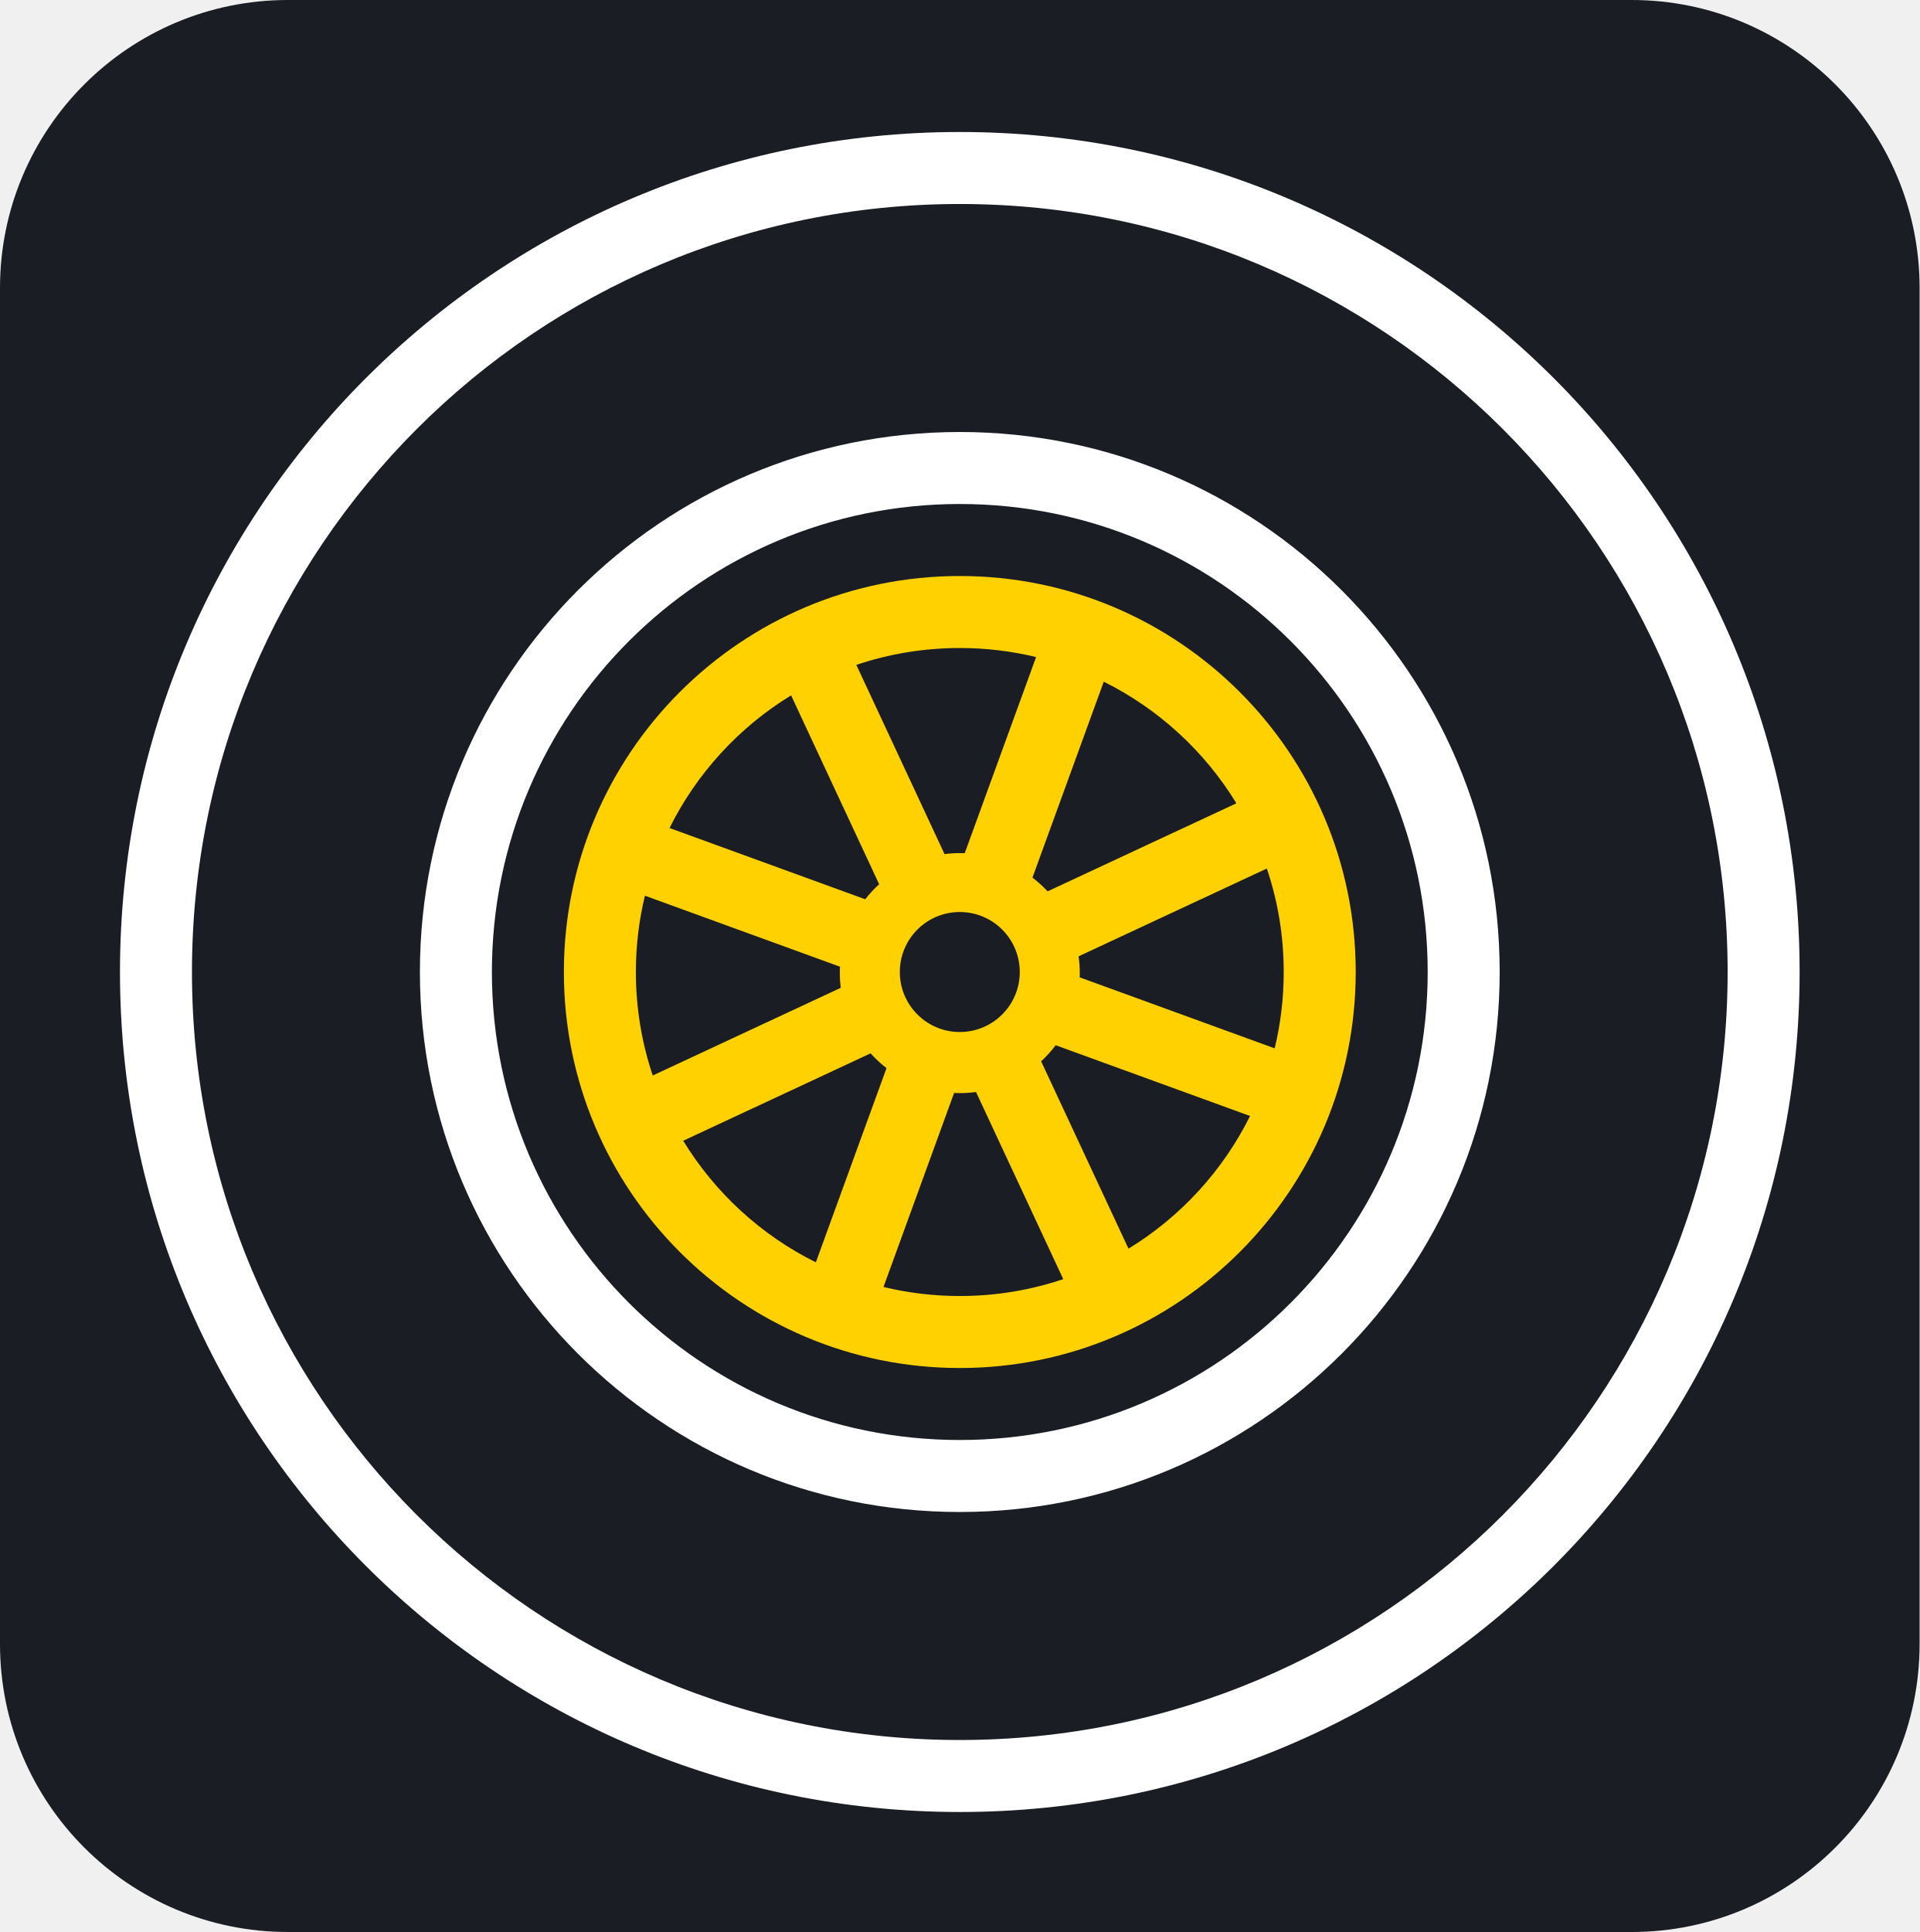
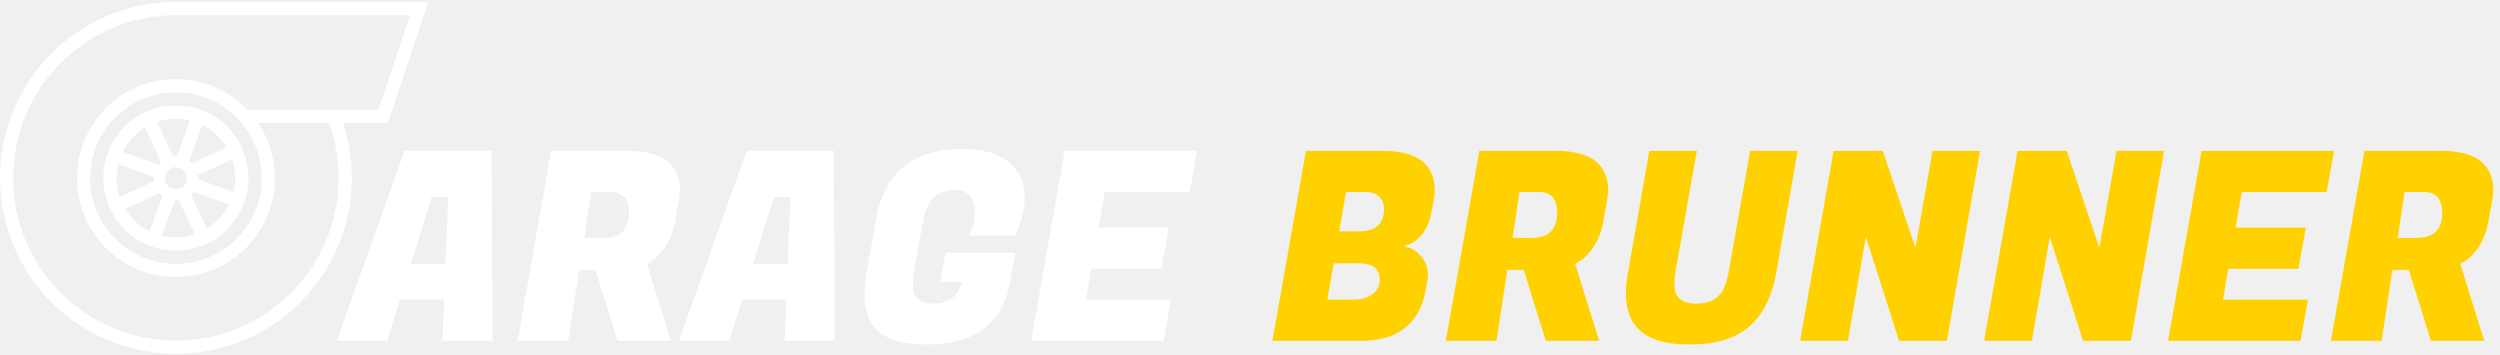
- <svg xmlns="http://www.w3.org/2000/svg" width="160" height="161" viewBox="0 0 160 161" fill="none">
-   <rect width="160" height="161" rx="24" fill="#1A1D24" />
-   <path fill-rule="evenodd" clip-rule="evenodd" d="M80 114.001C98.225 114.001 113 99.227 113 81.001C113 62.776 98.225 48.001 80 48.001C61.775 48.001 47 62.776 47 81.001C47 99.227 61.775 114.001 80 114.001ZM106.247 87.362C106.739 85.322 107 83.192 107 81.001C107 77.985 106.506 75.085 105.593 72.377L89.903 79.693C89.967 80.15 90 80.618 90 81.092C90 81.211 89.998 81.329 89.994 81.446L106.247 87.362ZM104.194 92.999L87.993 87.103C87.629 87.585 87.223 88.034 86.78 88.443L94.061 104.056C98.394 101.407 101.923 97.571 104.194 92.999ZM88.624 106.594L81.353 91.001C80.911 91.061 80.459 91.092 80 91.092C79.84 91.092 79.682 91.088 79.524 91.081L73.64 107.248C75.679 107.74 77.809 108.001 80 108.001C83.016 108.001 85.916 107.507 88.624 106.594ZM68.002 105.195L73.892 89.011C73.413 88.641 72.969 88.228 72.564 87.779L56.946 95.062C59.594 99.395 63.43 102.924 68.002 105.195ZM54.407 89.625C53.494 86.917 53 84.017 53 81.001C53 78.81 53.261 76.68 53.754 74.641L70.014 80.559C70.005 80.736 70 80.913 70 81.092C70 81.508 70.025 81.917 70.075 82.319L54.407 89.625ZM55.806 69.002L72.117 74.939C72.468 74.489 72.857 74.07 73.279 73.687L65.939 57.947C61.606 60.595 58.077 64.431 55.806 69.002ZM71.376 55.408L78.727 71.172C79.144 71.12 79.569 71.092 80 71.092C80.138 71.092 80.275 71.095 80.411 71.101L86.361 54.755C84.321 54.262 82.191 54.001 80 54.001C76.984 54.001 74.084 54.495 71.376 55.408ZM91.999 56.807L86.056 73.134C86.509 73.479 86.931 73.862 87.319 74.278L103.054 66.941C100.406 62.607 96.57 59.078 91.999 56.807ZM80 86.001C82.761 86.001 85 83.763 85 81.001C85 78.24 82.761 76.001 80 76.001C77.239 76.001 75 78.24 75 81.001C75 83.763 77.239 86.001 80 86.001Z" fill="#FFD100" />
-   <path fill-rule="evenodd" clip-rule="evenodd" d="M150 81C150 119.66 118.66 151 80 151C41.34 151 10 119.66 10 81C10 42.34 41.34 11 80 11C118.66 11 150 42.34 150 81ZM144 81C144 116.346 115.346 145 80 145C44.654 145 16 116.346 16 81C16 45.654 44.654 17 80 17C115.346 17 144 45.654 144 81ZM125 81C125 105.853 104.853 126 80 126C55.147 126 35 105.853 35 81C35 56.147 55.147 36 80 36C104.853 36 125 56.147 125 81ZM119 81C119 102.539 101.539 120 80 120C58.461 120 41 102.539 41 81C41 59.461 58.461 42 80 42C101.539 42 119 59.461 119 81Z" fill="#FFFFFF" />
+ <svg xmlns="http://www.w3.org/2000/svg" width="1137" height="161" viewBox="0 0 1137 161" fill="none">
+   <path d="M201.254 155.001L201.974 136.161H181.934L176.054 155.001H153.134L183.974 68.601H223.574L224.054 155.001H201.254ZM196.334 89.601L186.854 120.081H202.574L203.894 89.601H196.334ZM285.449 68.601C294.569 68.601 301.049 70.601 304.889 74.601C307.769 77.641 309.209 81.481 309.209 86.121C309.209 87.721 309.049 89.401 308.729 91.161L307.049 100.521C306.089 105.721 304.409 109.921 302.009 113.121C299.689 116.321 297.089 118.601 294.209 119.961L305.129 155.001H280.889L270.809 122.721H263.369L258.449 155.001H235.409L250.649 68.601H285.449ZM277.889 87.321H268.889L265.769 108.201H274.169C278.409 108.201 281.449 107.201 283.289 105.201C285.129 103.121 286.049 100.401 286.049 97.041C286.049 90.561 283.329 87.321 277.889 87.321ZM356.879 155.001L357.599 136.161H337.559L331.679 155.001H308.759L339.599 68.601H379.199L379.679 155.001H356.879ZM351.959 89.601L342.479 120.081H358.199L359.519 89.601H351.959ZM421.154 156.681C409.794 156.681 401.954 154.041 397.634 148.761C394.674 145.081 393.194 140.041 393.194 133.641C393.194 130.681 393.514 127.441 394.154 123.921L398.354 99.921C402.114 78.481 415.234 67.761 437.714 67.761C446.994 67.761 454.034 69.761 458.834 73.761C463.634 77.681 466.034 83.081 466.034 89.961C466.034 92.761 465.634 95.601 464.834 98.481C464.114 101.361 463.394 103.521 462.674 104.961L461.474 107.121H440.234C442.314 104.241 443.354 100.921 443.354 97.161C443.354 89.961 440.354 86.361 434.354 86.361C426.274 86.361 421.434 91.041 419.834 100.401L415.754 123.441C415.354 125.601 415.154 127.721 415.154 129.801C415.154 135.321 418.394 138.081 424.874 138.081C431.434 138.081 435.634 134.801 437.474 128.241H427.634L430.034 114.921H461.834L459.914 125.241L459.314 128.721C455.954 147.361 443.234 156.681 421.154 156.681ZM529.204 155.001H468.964L484.204 68.601H544.444L541.084 87.321H502.444L499.684 103.521H531.604L528.244 122.241H496.324L493.924 136.281H532.564L529.204 155.001Z" fill="white" />
+   <path d="M628.742 68.601C637.862 68.601 644.342 70.601 648.182 74.601C651.062 77.641 652.502 81.481 652.502 86.121C652.502 87.721 652.342 89.401 652.022 91.161L650.942 96.921C650.062 101.481 648.342 105.041 645.782 107.601C643.302 110.161 641.102 111.441 639.182 111.441L639.062 112.401C641.302 112.401 643.582 113.641 645.902 116.121C648.222 118.601 649.382 121.521 649.382 124.881C649.382 126.241 649.222 127.681 648.902 129.201L648.182 132.921C646.902 139.801 643.822 145.201 638.942 149.121C634.142 153.041 627.422 155.001 618.782 155.001H578.702L593.942 68.601H628.742ZM617.942 119.721H606.542L603.662 136.281H615.062C615.222 136.281 615.382 136.281 615.542 136.281C619.222 136.281 622.142 135.441 624.302 133.761C626.462 132.001 627.542 129.881 627.542 127.401C627.542 122.281 624.342 119.721 617.942 119.721ZM621.182 87.321H612.182L609.062 105.201H617.942C625.622 105.201 629.462 101.841 629.462 95.121C629.462 92.801 628.742 90.921 627.302 89.481C625.942 88.041 623.902 87.321 621.182 87.321ZM707.609 68.601C716.729 68.601 723.209 70.601 727.049 74.601C729.929 77.641 731.369 81.481 731.369 86.121C731.369 87.721 731.209 89.401 730.889 91.161L729.209 100.521C728.249 105.721 726.569 109.921 724.169 113.121C721.849 116.321 719.249 118.601 716.369 119.961L727.289 155.001H703.049L692.969 122.721H685.529L680.609 155.001H657.569L672.809 68.601H707.609ZM700.049 87.321H691.049L687.929 108.201H696.329C700.569 108.201 703.609 107.201 705.449 105.201C707.289 103.121 708.209 100.401 708.209 97.041C708.209 90.561 705.489 87.321 700.049 87.321ZM795.253 148.761C788.933 154.041 779.973 156.681 768.373 156.681C756.773 156.681 748.733 154.001 744.253 148.641C741.053 144.961 739.453 139.881 739.453 133.401C739.453 130.521 739.773 127.361 740.413 123.921L750.133 68.601H771.733L762.013 123.441C761.693 125.441 761.533 127.521 761.533 129.681C761.533 135.281 764.893 138.081 771.613 138.081C775.613 138.081 778.813 137.041 781.213 134.961C783.613 132.881 785.293 129.041 786.253 123.441L795.973 68.601H817.573L807.853 123.921C805.853 135.121 801.653 143.401 795.253 148.761ZM900.542 68.601L885.422 155.001H863.702L848.582 107.721L840.422 155.001H818.702L833.942 68.601H856.262L871.142 112.761L878.942 68.601H900.542ZM984.214 68.601L969.094 155.001H947.374L932.254 107.721L924.094 155.001H902.374L917.614 68.601H939.934L954.814 112.761L962.614 68.601H984.214ZM1046.29 155.001H986.046L1001.29 68.601H1061.53L1058.17 87.321H1019.53L1016.77 103.521H1048.69L1045.33 122.241H1013.41L1011.01 136.281H1049.65L1046.29 155.001ZM1110.15 68.601C1119.27 68.601 1125.75 70.601 1129.59 74.601C1132.47 77.641 1133.91 81.481 1133.91 86.121C1133.91 87.721 1133.75 89.401 1133.43 91.161L1131.75 100.521C1130.79 105.721 1129.11 109.921 1126.71 113.121C1124.39 116.321 1121.79 118.601 1118.91 119.961L1129.83 155.001H1105.59L1095.51 122.721H1088.07L1083.15 155.001H1060.11L1075.35 68.601H1110.15ZM1102.59 87.321H1093.59L1090.47 108.201H1098.87C1103.11 108.201 1106.15 107.201 1107.99 105.201C1109.83 103.121 1110.75 100.401 1110.75 97.041C1110.75 90.561 1108.03 87.321 1102.59 87.321Z" fill="#FFD100" />
+   <path fill-rule="evenodd" clip-rule="evenodd" d="M80 114.001C98.225 114.001 113 99.227 113 81.001C113 62.776 98.225 48.001 80 48.001C61.775 48.001 47 62.776 47 81.001C47 99.227 61.775 114.001 80 114.001ZM106.247 87.362C106.739 85.322 107 83.192 107 81.001C107 77.985 106.506 75.085 105.593 72.377L89.903 79.693C89.967 80.15 90 80.618 90 81.092C90 81.211 89.998 81.329 89.994 81.446L106.247 87.362ZM104.194 92.999L87.993 87.103C87.629 87.585 87.223 88.034 86.78 88.443L94.061 104.056C98.394 101.407 101.923 97.571 104.194 92.999ZM88.624 106.594L81.353 91.001C80.911 91.061 80.459 91.092 80 91.092C79.84 91.092 79.682 91.088 79.524 91.081L73.64 107.248C75.679 107.74 77.809 108.001 80 108.001C83.016 108.001 85.916 107.507 88.624 106.594ZM68.002 105.195L73.892 89.011C73.413 88.641 72.969 88.228 72.564 87.779L56.946 95.062C59.594 99.395 63.43 102.924 68.002 105.195ZM54.407 89.625C53.494 86.917 53 84.017 53 81.001C53 78.81 53.261 76.68 53.754 74.641L70.014 80.559C70.005 80.736 70 80.913 70 81.092C70 81.508 70.025 81.917 70.075 82.319L54.407 89.625ZM55.806 69.002L72.117 74.939C72.468 74.489 72.857 74.07 73.279 73.687L65.939 57.947C61.606 60.595 58.077 64.431 55.806 69.002ZM71.376 55.408L78.727 71.172C79.144 71.12 79.569 71.092 80 71.092C80.138 71.092 80.275 71.095 80.411 71.101L86.361 54.755C84.321 54.262 82.191 54.001 80 54.001C76.984 54.001 74.084 54.495 71.376 55.408ZM91.999 56.807L86.056 73.134C86.509 73.479 86.931 73.862 87.319 74.278L103.054 66.941C100.406 62.607 96.57 59.078 91.999 56.807ZM80 86.001C82.761 86.001 85 83.763 85 81.001C85 78.24 82.761 76.001 80 76.001C77.239 76.001 75 78.24 75 81.001C75 83.763 77.239 86.001 80 86.001Z" fill="white" />
+   <path fill-rule="evenodd" clip-rule="evenodd" d="M160 80.91C160 125.093 124.183 160.91 80 160.91C35.817 160.91 0 125.093 0 80.91C0 36.727 35.817 0.91 80 0.91H194.756L176.46 55.91H156.016C158.601 63.775 160 72.179 160 80.91ZM149.671 55.91C152.473 63.719 154 72.136 154 80.91C154 121.779 120.869 154.91 80 154.91C39.131 154.91 6 121.779 6 80.91C6 40.208 38.861 7.18 79.5 6.912V6.91H186.437L172.133 49.91H112.532C104.339 41.339 92.793 36.001 80 36.001C55.147 36.001 35 56.148 35 81.001C35 105.854 55.147 126.001 80 126.001C104.853 126.001 125 105.854 125 81.001C125 71.711 122.185 63.078 117.361 55.91H149.671ZM80 120.001C101.539 120.001 119 102.54 119 81.001C119 59.462 101.539 42.001 80 42.001C58.461 42.001 41 59.462 41 81.001C41 102.54 58.461 120.001 80 120.001Z" fill="white" />
</svg>
